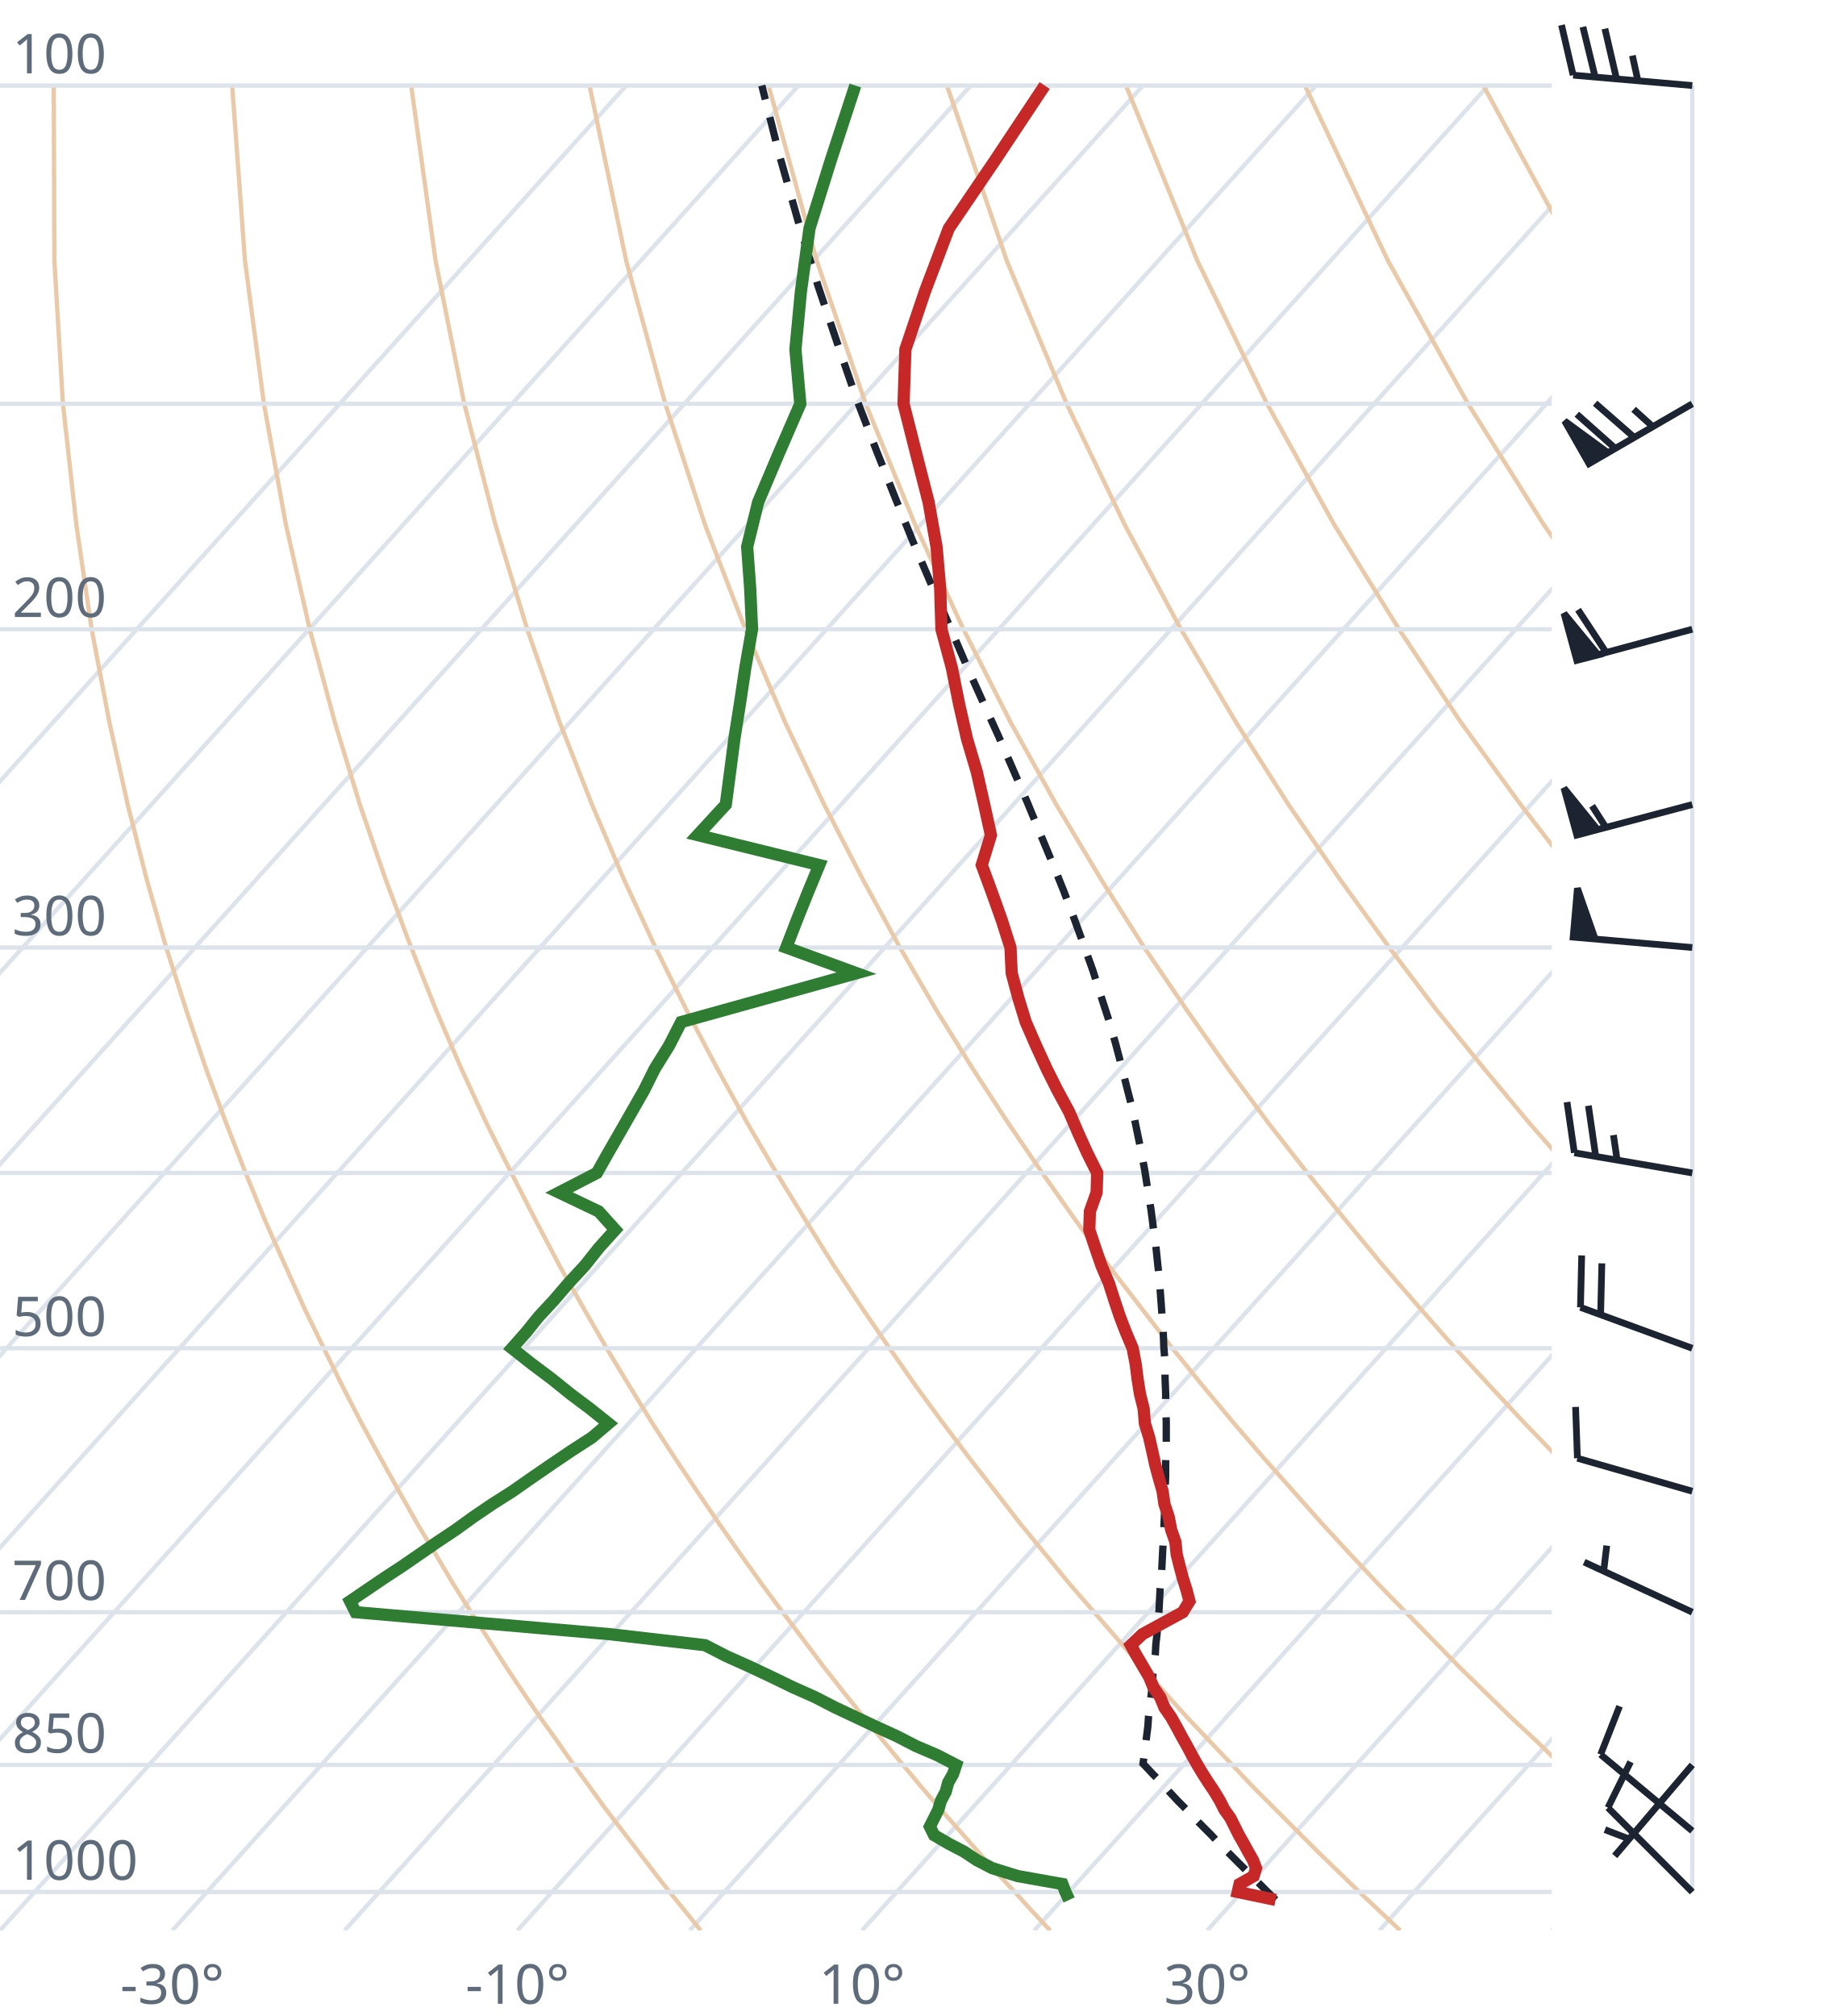
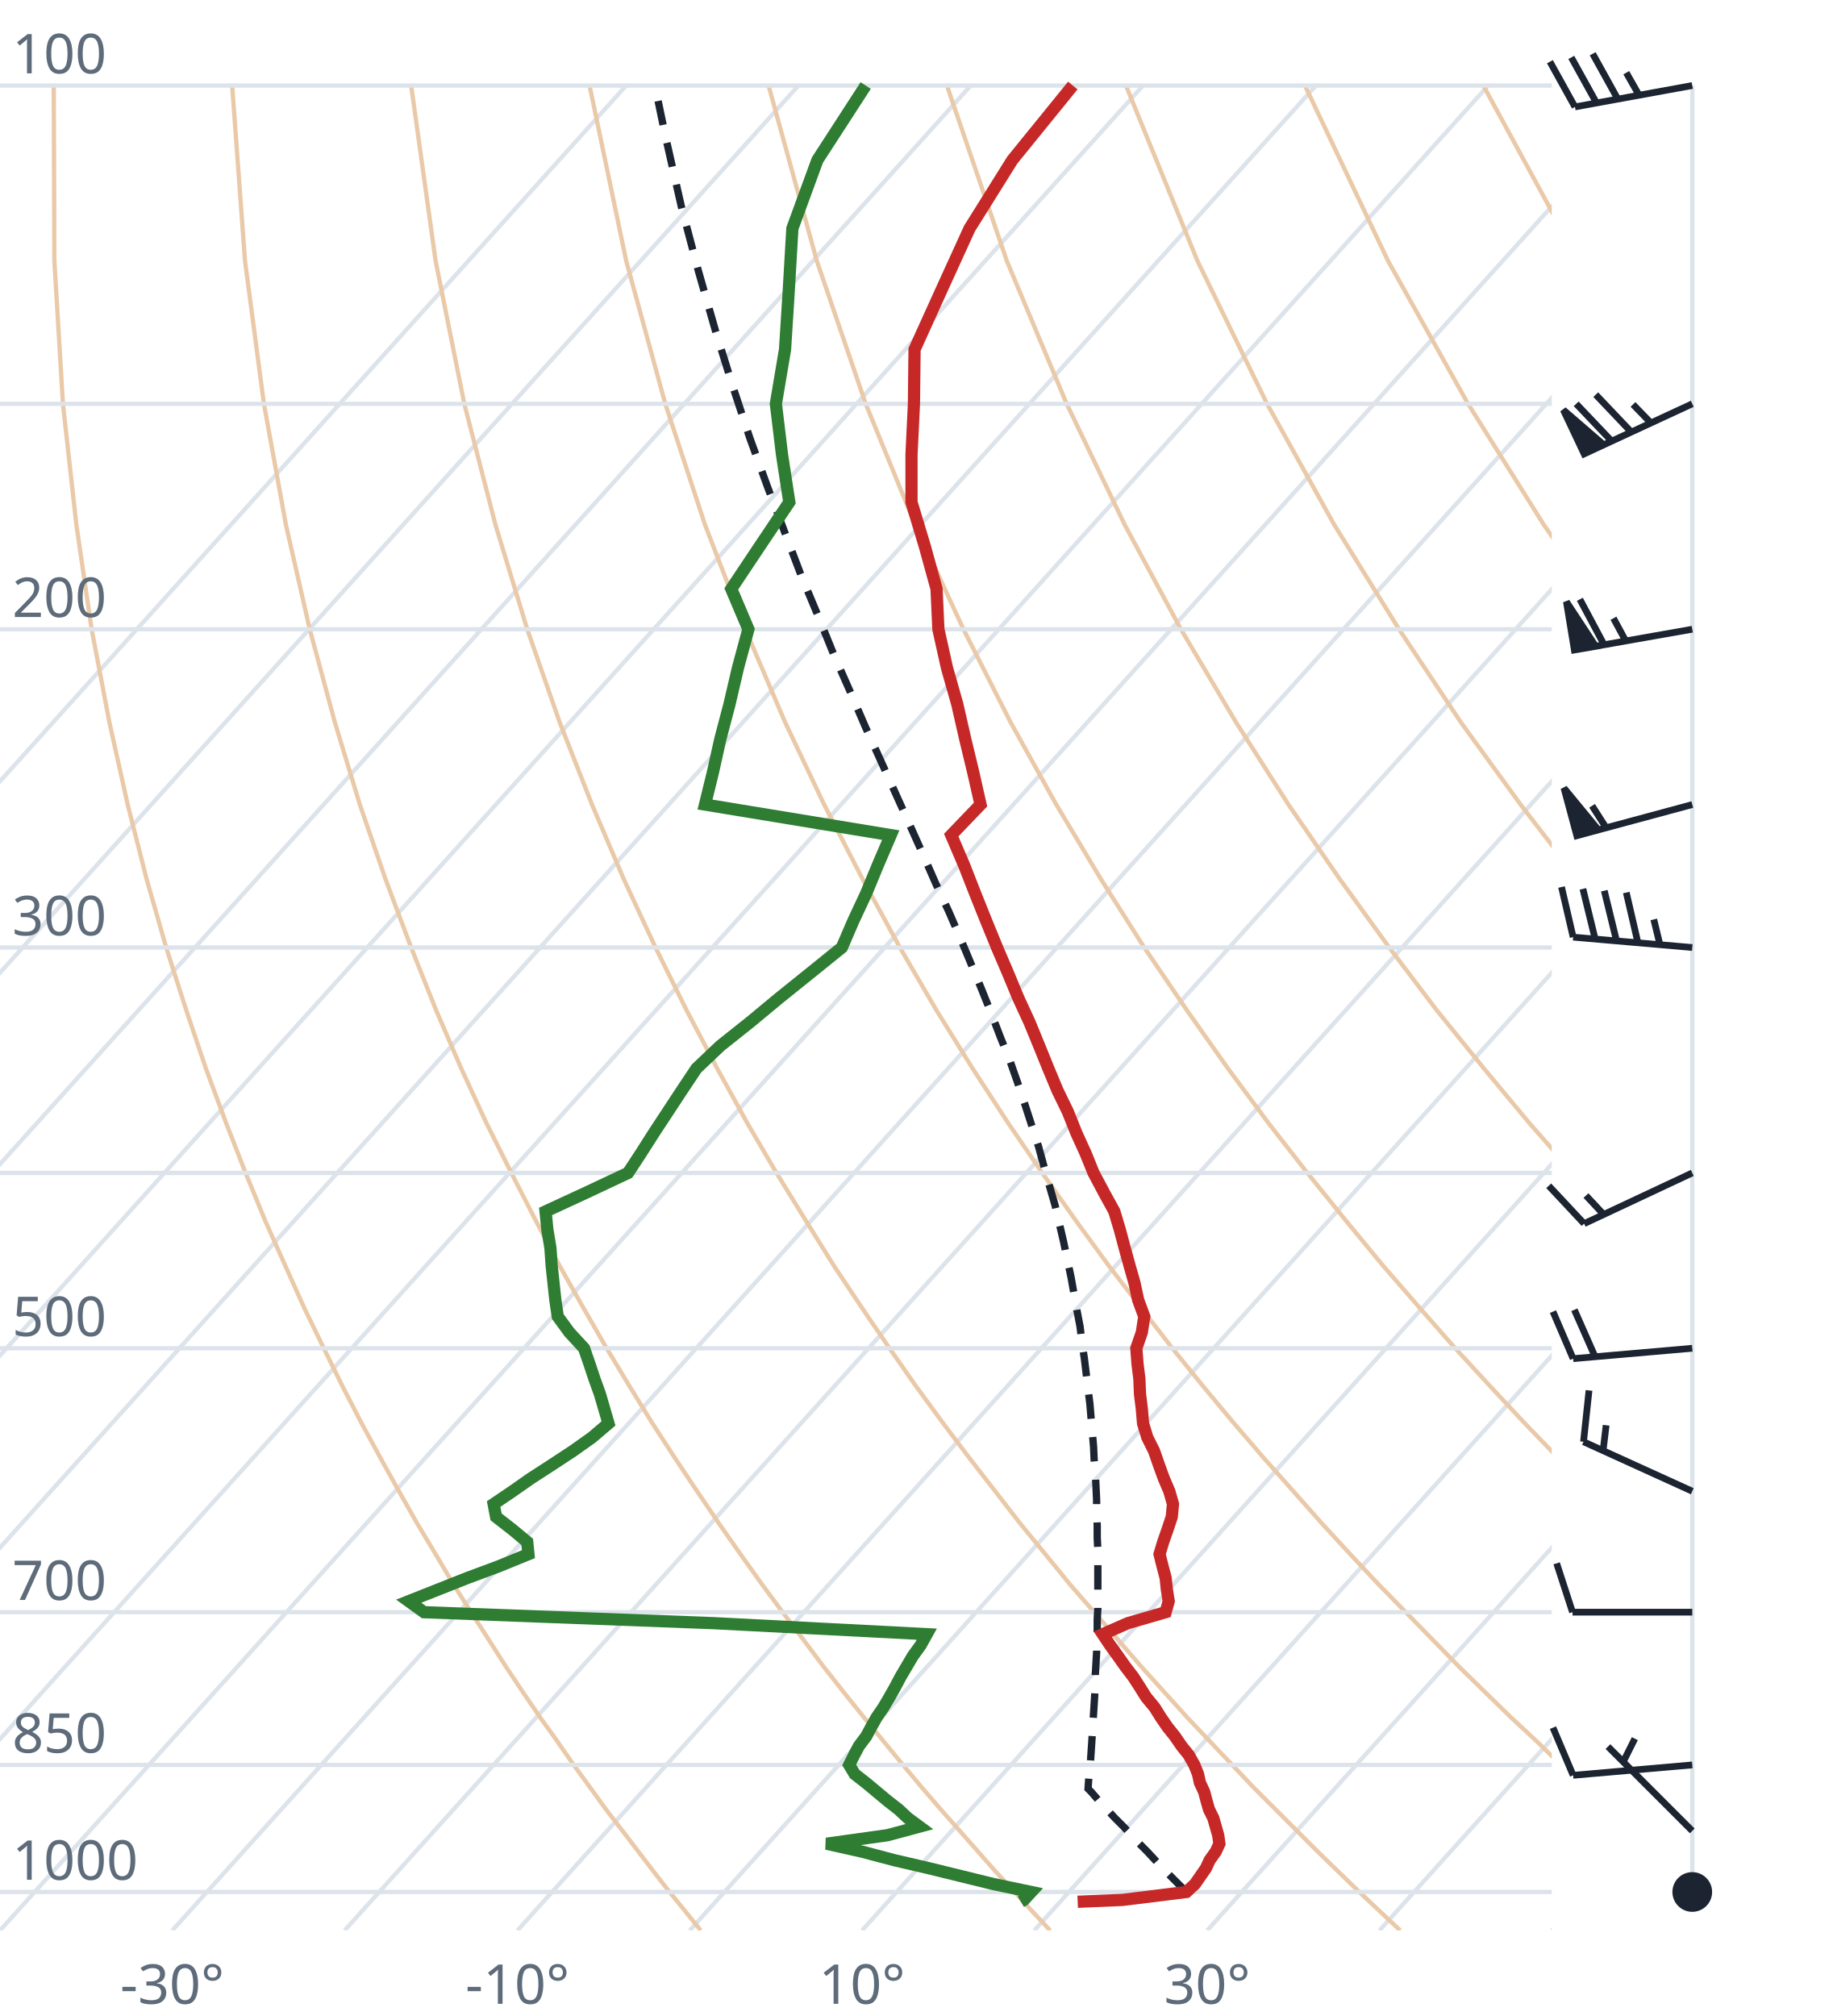
<svg xmlns="http://www.w3.org/2000/svg" viewBox="0 0 300 330" font-family="system-ui,sans-serif" font-size="9">
  <style>.g{stroke:#dde3ea;stroke-width:.7;fill:none}.ad{stroke:#e9c9a8;stroke-width:.7;fill:none}.t{stroke:#c62828;stroke-width:2;fill:none}.d{stroke:#2e7d32;stroke-width:2;fill:none}.pc{stroke:#1b2430;stroke-width:1.2;stroke-dasharray:4 3;fill:none}.barb{stroke:#1b2430;stroke-width:1.1;fill:#1b2430}text{fill:#5d6b7a}</style>
  <clipPath id="c">
    <rect x="0" y="0" width="254" height="316.0" />
  </clipPath>
  <g clip-path="url(#c)">
    <line class="g" x1="-169.3" y1="316.0" x2="102.5" y2="14.0" />
    <line class="g" x1="-141.1" y1="316.0" x2="130.7" y2="14.0" />
    <line class="g" x1="-112.9" y1="316.0" x2="158.9" y2="14.0" />
    <line class="g" x1="-84.7" y1="316.0" x2="187.1" y2="14.0" />
    <line class="g" x1="-56.4" y1="316.0" x2="215.4" y2="14.0" />
    <line class="g" x1="-28.2" y1="316.0" x2="243.6" y2="14.0" />
    <line class="g" x1="0.0" y1="316.0" x2="271.8" y2="14.0" />
    <line class="g" x1="28.2" y1="316.0" x2="300.0" y2="14.0" />
    <line class="g" x1="56.4" y1="316.0" x2="328.2" y2="14.0" />
    <line class="g" x1="84.7" y1="316.0" x2="356.5" y2="14.0" />
    <line class="g" x1="112.9" y1="316.0" x2="384.7" y2="14.0" />
    <line class="g" x1="141.1" y1="316.0" x2="412.9" y2="14.0" />
    <line class="g" x1="169.3" y1="316.0" x2="441.1" y2="14.0" />
    <line class="g" x1="197.6" y1="316.0" x2="469.4" y2="14.0" />
    <line class="g" x1="225.8" y1="316.0" x2="497.6" y2="14.0" />
    <line class="g" x1="254.0" y1="316.0" x2="525.8" y2="14.0" />
    <path class="ad" d="M114.7,316.0L112.2,312.9L109.6,309.7L107.1,306.5L104.5,303.1L101.9,299.7L99.2,296.2L96.6,292.6L93.9,288.9L91.2,285.0L88.4,281.1L85.6,277.0L82.8,272.8L80.0,268.4L77.1,263.9L74.2,259.3L71.3,254.4L68.3,249.4L65.3,244.1L62.3,238.7L59.2,233.0L56.1,227.0L53.0,220.7L49.8,214.1L46.7,207.2L43.4,199.8L40.2,192.0L37.0,183.8L33.7,174.9L30.5,165.4L27.2,155.1L24.0,143.9L20.9,131.7L17.9,118.2L15.0,103.0L12.5,85.9L10.3,66.1L8.9,42.7L8.8,14.0" />
    <path class="ad" d="M171.9,316.0L169.0,312.9L166.1,309.7L163.1,306.5L160.1,303.1L157.1,299.7L154.0,296.2L150.9,292.6L147.8,288.9L144.6,285.0L141.4,281.1L138.1,277.0L134.8,272.8L131.5,268.4L128.1,263.9L124.7,259.3L121.2,254.4L117.7,249.4L114.1,244.1L110.5,238.7L106.8,233.0L103.1,227.0L99.3,220.7L95.5,214.1L91.6,207.2L87.7,199.8L83.7,192.0L79.6,183.8L75.5,174.9L71.4,165.4L67.3,155.1L63.1,143.9L58.9,131.7L54.8,118.2L50.7,103.0L46.8,85.9L43.2,66.1L40.1,42.7L38.0,14.0" />
    <path class="ad" d="M229.2,316.0L225.9,312.9L222.5,309.7L219.2,306.5L215.7,303.1L212.3,299.7L208.8,296.2L205.2,292.6L201.7,288.9L198.0,285.0L194.3,281.1L190.6,277.0L186.8,272.8L183.0,268.4L179.1,263.9L175.1,259.3L171.1,254.4L167.0,249.4L162.9,244.1L158.7,238.7L154.4,233.0L150.0,227.0L145.6,220.7L141.1,214.1L136.5,207.2L131.9,199.8L127.1,192.0L122.3,183.8L117.4,174.9L112.4,165.4L107.3,155.1L102.1,143.9L96.9,131.7L91.6,118.2L86.3,103.0L81.1,85.9L76.0,66.1L71.3,42.7L67.3,14.0" />
    <path class="ad" d="M286.4,316.0L282.7,312.9L279.0,309.7L275.2,306.5L271.4,303.1L267.5,299.7L263.6,296.2L259.6,292.6L255.5,288.9L251.5,285.0L247.3,281.1L243.1,277.0L238.8,272.8L234.5,268.4L230.1,263.9L225.6,259.3L221.0,254.4L216.4,249.4L211.7,244.1L206.9,238.7L202.0,233.0L197.0,227.0L191.9,220.7L186.8,214.1L181.5,207.2L176.1,199.8L170.6,192.0L165.0,183.8L159.2,174.9L153.3,165.4L147.3,155.1L141.2,143.9L134.9,131.7L128.5,118.2L122.0,103.0L115.4,85.9L108.9,66.1L102.5,42.7L96.5,14.0" />
    <path class="ad" d="M343.6,316.0L339.5,312.9L335.4,309.7L331.2,306.5L327.0,303.1L322.7,299.7L318.3,296.2L313.9,292.6L309.4,288.9L304.9,285.0L300.3,281.1L295.6,277.0L290.8,272.8L286.0,268.4L281.0,263.9L276.0,259.3L270.9,254.4L265.7,249.4L260.5,244.1L255.1,238.7L249.6,233.0L244.0,227.0L238.2,220.7L232.4,214.1L226.4,207.2L220.3,199.8L214.0,192.0L207.6,183.8L201.0,174.9L194.3,165.4L187.3,155.1L180.2,143.9L172.9,131.7L165.4,118.2L157.7,103.0L149.8,85.9L141.7,66.1L133.7,42.7L125.8,14.0" />
    <path class="ad" d="M400.9,316.0L396.4,312.9L391.9,309.7L387.3,306.5L382.6,303.1L377.9,299.7L373.1,296.2L368.2,292.6L363.3,288.9L358.3,285.0L353.2,281.1L348.1,277.0L342.8,272.8L337.5,268.4L332.0,263.9L326.5,259.3L320.9,254.4L315.1,249.4L309.2,244.1L303.3,238.7L297.2,233.0L290.9,227.0L284.6,220.7L278.0,214.1L271.4,207.2L264.5,199.8L257.5,192.0L250.3,183.8L242.9,174.9L235.2,165.4L227.4,155.1L219.3,143.9L210.9,131.7L202.3,118.2L193.3,103.0L184.1,85.9L174.6,66.1L164.8,42.7L155.0,14.0" />
    <path class="ad" d="M458.1,316.0L453.2,312.9L448.3,309.7L443.3,306.5L438.2,303.1L433.1,299.7L427.9,296.2L422.6,292.6L417.2,288.9L411.7,285.0L406.2,281.1L400.5,277.0L394.8,272.8L389.0,268.4L383.0,263.9L376.9,259.3L370.8,254.4L364.5,249.4L358.0,244.1L351.5,238.7L344.8,233.0L337.9,227.0L330.9,220.7L323.7,214.1L316.3,207.2L308.7,199.8L300.9,192.0L292.9,183.8L284.7,174.9L276.2,165.4L267.4,155.1L258.3,143.9L248.9,131.7L239.1,118.2L229.0,103.0L218.4,85.9L207.4,66.1L196.0,42.7L184.3,14.0" />
    <path class="ad" d="M515.3,316.0L510.1,312.9L504.7,309.7L499.3,306.5L493.9,303.1L488.3,299.7L482.7,296.2L476.9,292.6L471.1,288.9L465.2,285.0L459.2,281.1L453.0,277.0L446.8,272.8L440.5,268.4L434.0,263.9L427.4,259.3L420.7,254.4L413.8,249.4L406.8,244.1L399.7,238.7L392.4,233.0L384.9,227.0L377.2,220.7L369.3,214.1L361.2,207.2L352.9,199.8L344.4,192.0L335.6,183.8L326.5,174.9L317.1,165.4L307.4,155.1L297.4,143.9L286.9,131.7L276.0,118.2L264.6,103.0L252.7,85.9L240.3,66.1L227.2,42.7L213.6,14.0" />
    <path class="ad" d="M572.6,316.0L566.9,312.9L561.2,309.7L555.4,306.5L549.5,303.1L543.5,299.7L537.4,296.2L531.3,292.6L525.0,288.9L518.6,285.0L512.1,281.1L505.5,277.0L498.8,272.8L491.9,268.4L485.0,263.9L477.9,259.3L470.6,254.4L463.2,249.4L455.6,244.1L447.9,238.7L439.9,233.0L431.8,227.0L423.5,220.7L415.0,214.1L406.2,207.2L397.2,199.8L387.9,192.0L378.3,183.8L368.4,174.9L358.1,165.4L347.5,155.1L336.4,143.9L324.9,131.7L312.9,118.2L300.3,103.0L287.1,85.9L273.1,66.1L258.4,42.7L242.8,14.0" />
    <path class="ad" d="M629.8,316.0L623.8,312.9L617.6,309.7L611.4,306.5L605.1,303.1L598.7,299.7L592.2,296.2L585.6,292.6L578.9,288.9L572.0,285.0L565.1,281.1L558.0,277.0L550.8,272.8L543.4,268.4L536.0,263.9L528.3,259.3L520.5,254.4L512.5,249.4L504.4,244.1L496.1,238.7L487.5,233.0L478.8,227.0L469.8,220.7L460.6,214.1L451.1,207.2L441.4,199.8L431.3,192.0L420.9,183.8L410.2,174.9L399.1,165.4L387.5,155.1L375.5,143.9L362.9,131.7L349.8,118.2L335.9,103.0L321.4,85.9L306.0,66.1L289.6,42.7L272.1,14.0" />
    <line class="g" x1="0" y1="309.7" x2="254" y2="309.7" />
    <line class="g" x1="0" y1="288.9" x2="254" y2="288.9" />
    <line class="g" x1="0" y1="263.9" x2="254" y2="263.9" />
    <line class="g" x1="0" y1="220.7" x2="254" y2="220.7" />
    <line class="g" x1="0" y1="192.0" x2="254" y2="192.0" />
    <line class="g" x1="0" y1="155.1" x2="254" y2="155.1" />
    <line class="g" x1="0" y1="103.0" x2="254" y2="103.0" />
    <line class="g" x1="0" y1="66.1" x2="254" y2="66.1" />
    <line class="g" x1="0" y1="14.0" x2="254" y2="14.0" />
-     <path class="pc" d="M208.8,311.0L207.5,309.7L206.2,308.4L204.9,307.1L203.6,305.8L202.3,304.5L200.9,303.1L199.6,301.8L198.3,300.4L196.9,299.0L195.5,297.6L194.2,296.2L192.8,294.8L191.4,293.3L190.1,291.8L188.7,290.4L187.3,288.9L187.1,288.7L187.3,287.2L187.5,285.7L187.7,284.1L187.9,282.5L188.0,280.9L188.2,279.3L188.4,277.7L188.6,276.0L188.7,274.3L188.9,272.6L189.1,270.9L189.2,269.1L189.4,267.4L189.5,265.6L189.7,263.8L189.8,261.9L189.9,260.0L190.1,258.1L190.2,256.2L190.3,254.2L190.4,252.2L190.5,250.2L190.6,248.1L190.7,246.1L190.7,243.9L190.8,241.8L190.8,239.6L190.9,237.3L190.9,235.0L190.9,232.7L190.8,230.4L190.8,228.0L190.7,225.5L190.7,223.0L190.5,220.5L190.4,217.9L190.2,215.2L190.0,212.5L189.8,209.7L189.5,206.9L189.2,204.0L188.8,201.1L188.4,198.0L187.9,194.9L187.4,191.7L186.8,188.5L186.1,185.1L185.4,181.7L184.5,178.2L183.6,174.6L182.6,170.8L181.5,167.0L180.2,163.0L178.9,158.9L177.4,154.7L175.8,150.3L174.1,145.8L172.2,141.1L170.2,136.3L168.1,131.2L165.8,125.9L163.4,120.4L160.8,114.7L158.1,108.7L155.4,102.4L152.5,95.8L149.5,88.8L146.5,81.4L143.4,73.6L140.2,65.3L137.1,56.3L133.9,46.8L130.7,36.4L127.5,25.1L124.7,14.0" />
-     <path class="t" d="M208.8,311.0L202.6,309.7L202.9,308.4L205.2,307.1L205.6,305.8L205.1,304.5L204.3,303.1L203.6,301.8L202.8,300.4L202.1,299.0L201.4,297.6L200.4,296.2L199.7,294.8L198.8,293.3L197.8,291.8L196.9,290.4L196.0,288.9L195.1,287.3L194.3,285.8L193.4,284.2L192.6,282.7L191.7,281.1L190.6,279.5L189.9,277.8L188.8,276.2L188.1,274.5L187.1,272.8L186.1,271.1L185.1,269.3L187.0,267.5L190.3,265.7L193.6,263.9L194.7,262.1L194.2,260.2L193.6,258.3L193.1,256.4L192.6,254.4L192.4,252.4L191.7,250.4L191.3,248.3L190.6,246.2L190.3,244.1L189.7,242.0L189.1,239.8L188.6,237.5L188.1,235.3L187.4,233.0L187.2,230.6L186.6,228.2L186.2,225.7L185.9,223.3L185.4,220.7L184.3,218.1L183.3,215.5L182.4,212.8L181.5,210.0L180.3,207.2L179.3,204.3L178.3,201.3L178.4,198.3L179.5,195.2L179.6,192.0L178.0,188.8L176.5,185.5L175.0,182.0L173.1,178.5L171.3,174.9L169.6,171.2L167.9,167.3L166.7,163.4L165.6,159.3L165.4,155.1L164.0,150.7L162.4,146.2L160.7,141.6L162.2,136.7L161.1,131.7L159.9,126.4L158.3,121.0L157.0,115.3L155.8,109.3L154.1,103.0L153.9,96.4L153.3,89.5L152.0,82.2L150.0,74.4L147.9,66.1L148.2,57.2L151.4,47.7L155.3,37.4L162.9,26.2L171.0,14.0" />
-     <path class="d" d="M175.0,311.0L174.4,309.7L173.9,308.4L166.6,307.1L162.4,305.8L159.9,304.5L157.8,303.1L155.3,301.8L152.9,300.4L152.2,299.0L152.9,297.6L153.6,296.2L154.0,294.8L154.8,293.3L155.2,291.8L156.0,290.4L156.5,288.9L153.4,287.3L149.9,285.8L146.8,284.2L143.5,282.7L140.1,281.1L136.7,279.5L133.4,277.8L129.8,276.2L126.3,274.5L122.7,272.8L118.9,271.1L115.4,269.3L99.8,267.5L79.1,265.7L58.2,263.9L57.3,262.1L60.1,260.2L62.9,258.3L65.8,256.4L68.7,254.4L71.6,252.4L74.6,250.4L77.5,248.3L80.6,246.2L83.9,244.1L86.9,242.0L90.1,239.8L93.5,237.5L96.9,235.3L99.6,233.0L96.6,230.6L93.4,228.2L90.3,225.7L87.1,223.3L83.8,220.7L86.1,218.1L88.2,215.5L90.7,212.8L93.1,210.0L95.7,207.2L98.0,204.3L100.7,201.3L98.0,198.3L91.5,195.2L97.7,192.0L99.5,188.8L101.4,185.5L103.4,182.0L105.4,178.5L107.2,174.9L109.5,171.2L111.5,167.3L125.5,163.4L140.2,159.3L128.7,155.1L130.4,150.7L132.2,146.2L134.1,141.6L114.2,136.7L118.8,131.7L119.5,126.4L120.2,121.0L121.1,115.3L122.0,109.3L123.1,103.0L122.8,96.4L122.3,89.5L124.1,82.2L127.4,74.4L131.0,66.1L130.2,57.2L131.1,47.7L132.5,37.4L136.0,26.2L140.0,14.0" />
+     <path class="pc" d="M194.2,309.7L192.9,308.4L191.6,307.1L190.3,305.8L189.1,304.5L187.8,303.1L186.5,301.8L185.2,300.4L183.9,299.0L182.5,297.6L181.2,296.2L179.9,294.8L178.6,293.3L178.1,292.8L178.2,291.3L178.3,289.9L178.5,288.3L178.6,286.8L178.7,285.3L178.8,283.7L178.9,282.1L179.0,280.5L179.1,278.9L179.2,277.3L179.3,275.6L179.3,273.9L179.4,272.2L179.5,270.5L179.5,268.7L179.6,266.9L179.6,265.1L179.7,263.3L179.7,261.4L179.7,259.6L179.7,257.6L179.7,255.7L179.7,253.7L179.6,251.7L179.6,249.7L179.5,247.6L179.5,245.5L179.4,243.4L179.3,241.2L179.1,239.0L179.0,236.8L178.8,234.5L178.6,232.2L178.4,229.8L178.1,227.4L177.8,224.9L177.5,222.4L177.1,219.8L176.8,217.2L176.3,214.6L175.8,211.8L175.3,209.0L174.7,206.2L174.1,203.3L173.4,200.3L172.7,197.3L171.8,194.2L170.9,191.0L170.0,187.7L168.9,184.3L167.8,180.9L166.6,177.3L165.3,173.6L163.8,169.9L162.3,166.0L160.7,162.0L159.0,157.9L157.2,153.6L155.3,149.2L153.2,144.7L151.1,139.9L148.9,135.0L146.6,129.9L144.2,124.6L141.7,119.1L139.2,113.3L136.5,107.2L133.9,100.8L131.1,94.1L128.4,87.0L125.6,79.6L122.7,71.6L119.9,63.1L117.1,54.1L114.3,44.3L111.5,33.7L108.9,22.2L107.2,14.0" />
+     <path class="t" d="M176.4,311.3L183.7,311.0L194.2,309.7L195.6,308.4L196.5,307.1L197.4,305.8L198.0,304.5L199.0,303.1L199.6,301.8L199.4,300.4L199.0,299.0L198.6,297.6L197.9,296.2L197.5,294.8L197.1,293.3L196.4,291.8L196.1,290.4L195.5,288.9L194.6,287.3L193.4,285.8L192.3,284.2L191.1,282.7L190.0,281.1L189.0,279.5L187.6,277.8L186.6,276.2L185.5,274.5L184.2,272.8L183.0,271.1L181.7,269.3L180.5,267.5L184.6,265.7L190.8,263.9L191.3,262.1L191.0,260.2L190.8,258.3L190.3,256.4L189.8,254.4L190.4,252.4L191.1,250.4L191.8,248.3L192.0,246.2L191.4,244.1L190.5,242.0L189.7,239.8L188.9,237.5L187.8,235.3L187.1,233.0L186.9,230.6L186.6,228.2L186.5,225.7L186.2,223.3L186.0,220.7L186.9,218.1L187.3,215.5L186.3,212.8L185.7,210.0L184.9,207.2L184.1,204.3L183.3,201.3L182.4,198.3L180.7,195.2L179.0,192.0L177.7,188.8L176.2,185.5L174.8,182.0L173.1,178.5L171.6,174.9L170.1,171.2L168.5,167.3L166.7,163.4L165.0,159.3L163.2,155.1L161.4,150.7L159.6,146.2L157.8,141.6L155.7,136.7L160.5,131.7L159.3,126.4L158.0,121.0L156.7,115.3L155.0,109.3L153.6,103.0L153.3,96.4L151.4,89.5L149.2,82.2L149.2,74.4L149.6,66.1L149.7,57.2L154.0,47.7L158.7,37.4L165.7,26.2L175.6,14.0" />
+     <path class="d" d="M167.1,311.3L167.6,311.0L168.8,309.7L162.6,308.4L157.3,307.1L152.0,305.8L146.4,304.5L141.1,303.1L135.3,301.8L145.3,300.4L150.5,299.0L148.6,297.6L147.1,296.2L145.3,294.8L143.5,293.3L141.7,291.8L139.9,290.4L139.0,288.9L139.8,287.3L140.6,285.8L141.8,284.2L142.6,282.7L143.5,281.1L144.6,279.5L145.6,277.8L146.5,276.2L147.4,274.5L148.4,272.8L149.4,271.1L150.7,269.3L151.7,267.5L116.9,265.7L69.4,263.9L66.9,262.1L71.7,260.2L76.5,258.3L81.6,256.4L86.5,254.4L86.3,252.4L83.9,250.4L81.2,248.3L80.8,246.2L83.9,244.1L86.9,242.0L90.3,239.8L93.8,237.5L96.9,235.3L99.6,233.0L98.9,230.6L98.2,228.2L97.3,225.7L96.5,223.3L95.6,220.7L93.2,218.1L91.3,215.5L90.9,212.8L90.6,210.0L90.3,207.2L90.1,204.3L89.6,201.3L89.3,198.3L96.0,195.2L102.8,192.0L104.9,188.8L107.0,185.5L109.3,182.0L111.6,178.5L114.0,174.9L117.9,171.2L122.8,167.3L127.5,163.4L132.6,159.3L137.8,155.1L139.7,150.7L141.8,146.2L143.7,141.6L145.8,136.7L115.4,131.7L116.7,126.4L117.9,121.0L119.4,115.3L120.8,109.3L122.5,103.0L119.7,96.4L124.3,89.5L129.2,82.2L128.0,74.4L127.0,66.1L128.5,57.2L129.1,47.7L129.7,37.4L133.8,26.2L141.7,14.0" />
  </g>
  <text x="2" y="307.7">1000</text>
  <text x="2" y="286.9">850</text>
  <text x="2" y="261.9">700</text>
  <text x="2" y="218.7">500</text>
  <text x="2" y="153.1">300</text>
  <text x="2" y="101.0">200</text>
  <text x="2" y="12.0">100</text>
  <text x="28.2" y="328" text-anchor="middle">-30°</text>
  <text x="84.7" y="328" text-anchor="middle">-10°</text>
  <text x="141.1" y="328" text-anchor="middle">10°</text>
  <text x="197.6" y="328" text-anchor="middle">30°</text>
  <line class="g" x1="277.0" y1="309.7" x2="277.0" y2="14.0" />
-   <path class="barb" d="M277.0,309.7L263.2,295.9M263.2,295.9L266.9,288.4" />
-   <path class="barb" d="M277.0,299.7L262.0,287.2M262.0,287.2L265.1,279.3" />
-   <path class="barb" d="M277.0,288.9L264.3,303.8M266.6,301.0L262.7,299.5" />
-   <path class="barb" d="M277.0,263.9L259.3,255.7M262.5,257.2L263.0,253.0" />
-   <path class="barb" d="M277.0,244.1L258.2,238.7M258.2,238.7L257.9,230.3" />
-   <path class="barb" d="M277.0,220.7L258.7,214.0M258.7,214.0L258.9,205.5M262.0,215.2L262.2,206.8" />
-   <path class="barb" d="M277.0,192.0L257.7,188.7M257.7,188.7L256.5,180.4M261.2,189.3L260.0,181.0M264.7,189.9L264.1,185.8" />
-   <path class="barb" d="M277.0,155.1L257.5,153.4M257.5,153.4L258.2,145.4L261.1,153.7Z" />
-   <path class="barb" d="M277.0,131.7L258.1,136.7M258.1,136.7L256.0,129.0L261.5,135.8ZM262.9,135.5L260.6,131.9" />
-   <path class="barb" d="M277.0,103.0L258.1,108.1M258.1,108.1L256.0,100.4L261.6,107.2ZM262.9,106.8L258.3,99.8" />
-   <path class="barb" d="M277.0,66.1L260.1,75.9M260.1,75.9L256.1,68.9L263.2,74.1ZM264.4,73.4L258.1,67.8M267.5,71.6L261.1,66.0M270.5,69.8L267.4,67.0" />
-   <path class="barb" d="M277.0,14.0L257.5,12.3M257.5,12.3L255.6,4.1M261.1,12.6L259.1,4.4M264.6,12.9L262.7,4.7M268.1,13.2L267.2,9.1" />
+   <circle class="barb" cx="277.0" cy="309.7" r="2.7" fill="none" />
+   <path class="barb" d="M277.0,299.7L263.2,285.9M265.7,288.4L267.6,284.6" />
+   <path class="barb" d="M277.0,288.9L257.5,290.6M257.5,290.6L254.2,282.8" />
+   <path class="barb" d="M277.0,263.9L257.4,263.9M257.4,263.9L254.8,255.9" />
+   <path class="barb" d="M277.0,244.1L259.2,236.0M259.2,236.0L260.1,227.6M262.4,237.5L262.9,233.3" />
+   <path class="barb" d="M277.0,220.7L257.5,222.4M257.5,222.4L254.2,214.7M261.1,222.1L257.7,214.4" />
+   <path class="barb" d="M277.0,192.0L259.3,200.3M259.3,200.3L253.5,194.1M262.5,198.8L259.6,195.7" />
+   <path class="barb" d="M277.0,155.1L257.5,153.4M257.5,153.4L255.6,145.2M261.1,153.7L259.1,145.5M264.6,154.0L262.6,145.8M268.1,154.3L266.2,146.1M271.7,154.6L270.7,150.5" />
+   <path class="barb" d="M277.0,131.7L258.1,136.8M258.1,136.8L256.0,129.0L261.6,135.8ZM262.9,135.5L260.6,131.9" />
+   <path class="barb" d="M277.0,103.0L257.7,106.4M257.7,106.4L256.4,98.5L261.2,105.8ZM262.6,105.6L258.6,98.1M266.1,104.9L264.1,101.2" />
+   <path class="barb" d="M277.0,66.1L259.3,74.3M259.3,74.3L255.9,67.1L262.5,72.8ZM263.8,72.2L258.0,66.1M267.0,70.7L261.2,64.6M270.2,69.2L267.3,66.2" />
+   <path class="barb" d="M277.0,14.0L257.8,17.5M257.8,17.5L253.7,10.1M261.3,16.8L257.2,9.4M264.8,16.2L260.7,8.8M268.3,15.6L266.2,11.9" />
</svg>
